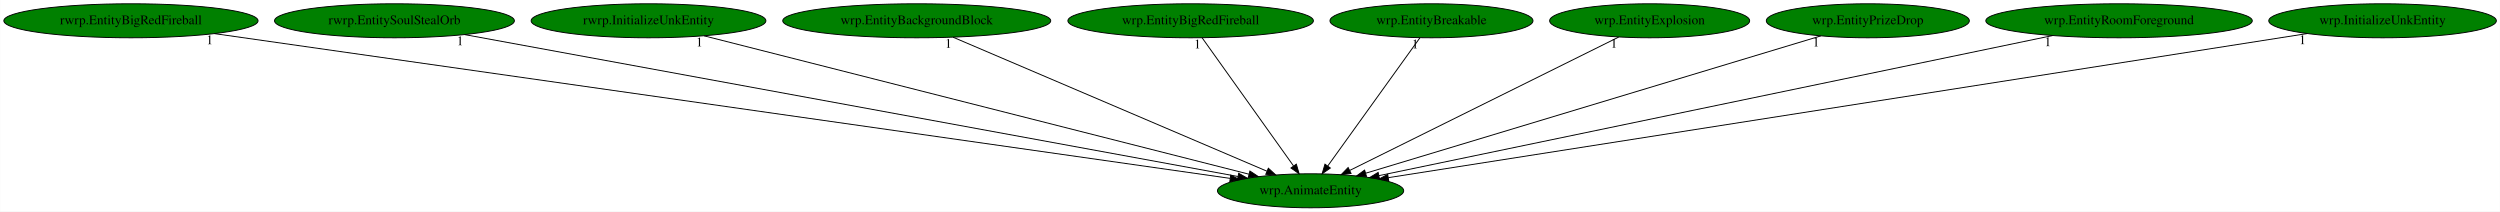
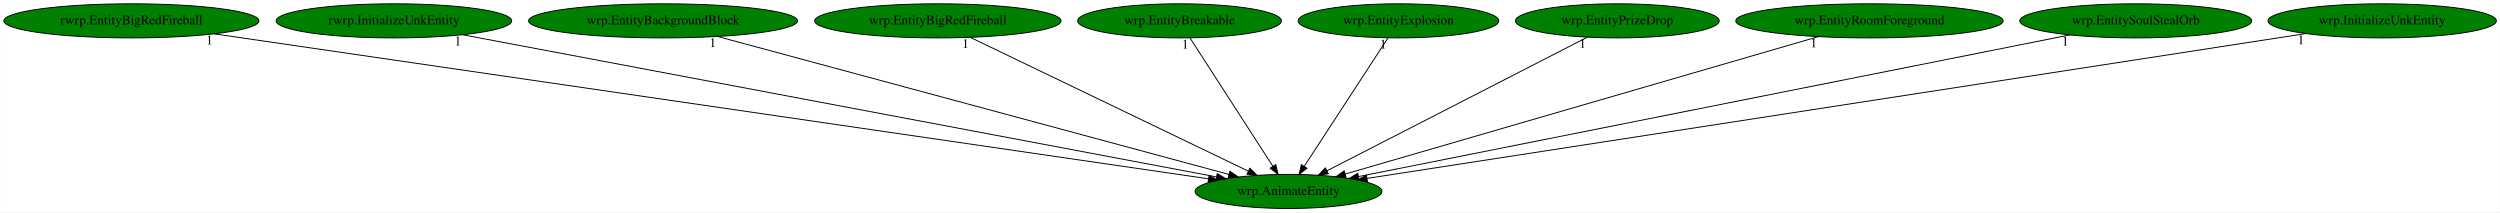
- <svg xmlns="http://www.w3.org/2000/svg" xmlns:xlink="http://www.w3.org/1999/xlink" width="2647pt" height="224pt" viewBox="0.00 0.00 2646.78 224.00">
+ <svg xmlns="http://www.w3.org/2000/svg" xmlns:xlink="http://www.w3.org/1999/xlink" width="2638pt" height="224pt" viewBox="0.00 0.00 2637.78 224.00">
  <g id="graph0" class="graph" transform="scale(1 1) rotate(0) translate(4 220)">
-     <polygon fill="white" stroke="transparent" points="-4,4 -4,-220 2642.78,-220 2642.78,4 -4,4" />
+     <polygon fill="white" stroke="transparent" points="-4,4 -4,-220 2633.78,-220 2633.78,4 -4,4" />
    <g id="node1" class="node">
-       <ellipse fill="green" stroke="black" cx="1383.54" cy="-18" rx="98.58" ry="18" />
-       <text text-anchor="middle" x="1383.54" y="-14.3" font-family="Times,serif" font-size="14.00">wrp.AnimateEntity</text>
+       <ellipse fill="green" stroke="black" cx="1355.54" cy="-18" rx="98.58" ry="18" />
+       <text text-anchor="middle" x="1355.54" y="-14.3" font-family="Times,serif" font-size="14.00">wrp.AnimateEntity</text>
    </g>
    <g id="node2" class="node">
      <g id="a_node2">
        <a xlink:href="rwrp.EntityBigRedFireball.svg" xlink:title="rwrp.EntityBigRedFireball">
          <ellipse fill="green" stroke="black" cx="134.54" cy="-198" rx="134.58" ry="18" />
          <text text-anchor="middle" x="134.54" y="-194.3" font-family="Times,serif" font-size="14.00">rwrp.EntityBigRedFireball</text>
        </a>
      </g>
    </g>
    <g id="edge1" class="edge">
-       <path fill="none" stroke="black" d="M222.86,-184.41C453.38,-151.56 1071.04,-63.54 1298.19,-31.16" />
-       <polygon fill="black" stroke="black" points="1298.98,-34.59 1308.38,-29.71 1297.99,-27.66 1298.98,-34.59" />
-       <text text-anchor="middle" x="217.86" y="-173.21" font-family="Times,serif" font-size="14.00">1</text>
+       <path fill="none" stroke="black" d="M221.86,-184.27C447.63,-151.36 1048.55,-63.75 1271.1,-31.31" />
+       <polygon fill="black" stroke="black" points="1271.7,-34.76 1281.09,-29.85 1270.69,-27.83 1271.7,-34.76" />
+       <text text-anchor="middle" x="216.86" y="-173.07" font-family="Times,serif" font-size="14.00">1</text>
    </g>
    <g id="node3" class="node">
      <g id="a_node3">
-         <a xlink:href="rwrp.EntitySoulStealOrb.svg" xlink:title="rwrp.EntitySoulStealOrb">
-           <ellipse fill="green" stroke="black" cx="413.54" cy="-198" rx="126.98" ry="18" />
-           <text text-anchor="middle" x="413.54" y="-194.3" font-family="Times,serif" font-size="14.00">rwrp.EntitySoulStealOrb</text>
+         <a xlink:href="rwrp.InitializeUnkEntity.svg" xlink:title="rwrp.InitializeUnkEntity">
+           <ellipse fill="green" stroke="black" cx="411.54" cy="-198" rx="124.28" ry="18" />
+           <text text-anchor="middle" x="411.54" y="-194.3" font-family="Times,serif" font-size="14.00">rwrp.InitializeUnkEntity</text>
        </a>
      </g>
    </g>
    <g id="edge2" class="edge">
-       <path fill="none" stroke="black" d="M488.04,-183.33C667.86,-150.33 1124.21,-66.59 1306.55,-33.13" />
-       <polygon fill="black" stroke="black" points="1307.39,-36.53 1316.59,-31.28 1306.13,-29.65 1307.39,-36.53" />
-       <text text-anchor="middle" x="483.04" y="-172.13" font-family="Times,serif" font-size="14.00">1</text>
+       <path fill="none" stroke="black" d="M484.04,-183.33C658.64,-150.41 1101.11,-66.97 1279.38,-33.36" />
+       <polygon fill="black" stroke="black" points="1280.28,-36.75 1289.46,-31.46 1278.98,-29.87 1280.28,-36.75" />
+       <text text-anchor="middle" x="479.04" y="-172.13" font-family="Times,serif" font-size="14.00">1</text>
    </g>
    <g id="node4" class="node">
      <g id="a_node4">
-         <a xlink:href="rwrp.InitializeUnkEntity.svg" xlink:title="rwrp.InitializeUnkEntity">
-           <ellipse fill="green" stroke="black" cx="682.54" cy="-198" rx="124.28" ry="18" />
-           <text text-anchor="middle" x="682.54" y="-194.3" font-family="Times,serif" font-size="14.00">rwrp.InitializeUnkEntity</text>
+         <a xlink:href="wrp.EntityBackgroundBlock.svg" xlink:title="wrp.EntityBackgroundBlock">
+           <ellipse fill="green" stroke="black" cx="695.54" cy="-198" rx="141.88" ry="18" />
+           <text text-anchor="middle" x="695.54" y="-194.3" font-family="Times,serif" font-size="14.00">wrp.EntityBackgroundBlock</text>
        </a>
      </g>
    </g>
    <g id="edge3" class="edge">
-       <path fill="none" stroke="black" d="M741.4,-182.05C871.46,-149.03 1182.5,-70.05 1318.27,-35.57" />
-       <polygon fill="black" stroke="black" points="1319.3,-38.92 1328.13,-33.07 1317.58,-32.14 1319.3,-38.92" />
-       <text text-anchor="middle" x="736.4" y="-170.85" font-family="Times,serif" font-size="14.00">1</text>
+       <path fill="none" stroke="black" d="M752.95,-181.52C876.13,-148.29 1164.93,-70.41 1292.76,-35.93" />
+       <polygon fill="black" stroke="black" points="1293.68,-39.31 1302.42,-33.33 1291.85,-32.55 1293.68,-39.31" />
+       <text text-anchor="middle" x="747.95" y="-170.32" font-family="Times,serif" font-size="14.00">1</text>
    </g>
    <g id="node5" class="node">
      <g id="a_node5">
-         <a xlink:href="wrp.EntityBackgroundBlock.svg" xlink:title="wrp.EntityBackgroundBlock">
-           <ellipse fill="green" stroke="black" cx="966.54" cy="-198" rx="141.88" ry="18" />
-           <text text-anchor="middle" x="966.54" y="-194.3" font-family="Times,serif" font-size="14.00">wrp.EntityBackgroundBlock</text>
+         <a xlink:href="wrp.EntityBigRedFireball.svg" xlink:title="wrp.EntityBigRedFireball">
+           <ellipse fill="green" stroke="black" cx="985.54" cy="-198" rx="129.98" ry="18" />
+           <text text-anchor="middle" x="985.54" y="-194.3" font-family="Times,serif" font-size="14.00">wrp.EntityBigRedFireball</text>
        </a>
      </g>
    </g>
    <g id="edge4" class="edge">
-       <path fill="none" stroke="black" d="M1005.02,-180.57C1081.92,-147.75 1254.29,-74.17 1337.23,-38.77" />
-       <polygon fill="black" stroke="black" points="1338.82,-41.89 1346.65,-34.75 1336.08,-35.45 1338.82,-41.89" />
-       <text text-anchor="middle" x="1000.02" y="-169.37" font-family="Times,serif" font-size="14.00">1</text>
+       <path fill="none" stroke="black" d="M1019.68,-180.57C1087.54,-147.93 1239.16,-74.99 1313.21,-39.36" />
+       <polygon fill="black" stroke="black" points="1314.78,-42.49 1322.28,-35 1311.75,-36.18 1314.78,-42.49" />
+       <text text-anchor="middle" x="1014.68" y="-169.37" font-family="Times,serif" font-size="14.00">1</text>
    </g>
    <g id="node6" class="node">
      <g id="a_node6">
-         <a xlink:href="wrp.EntityBigRedFireball.svg" xlink:title="wrp.EntityBigRedFireball">
-           <ellipse fill="green" stroke="black" cx="1256.54" cy="-198" rx="129.98" ry="18" />
-           <text text-anchor="middle" x="1256.54" y="-194.3" font-family="Times,serif" font-size="14.00">wrp.EntityBigRedFireball</text>
+         <a xlink:href="wrp.EntityBreakable.svg" xlink:title="wrp.EntityBreakable">
+           <ellipse fill="green" stroke="black" cx="1240.54" cy="-198" rx="107.48" ry="18" />
+           <text text-anchor="middle" x="1240.54" y="-194.3" font-family="Times,serif" font-size="14.00">wrp.EntityBreakable</text>
        </a>
      </g>
    </g>
    <g id="edge5" class="edge">
-       <path fill="none" stroke="black" d="M1268.72,-179.93C1291.19,-148.43 1339.28,-81.03 1365.53,-44.24" />
-       <polygon fill="black" stroke="black" points="1368.44,-46.19 1371.4,-36.02 1362.74,-42.12 1368.44,-46.19" />
-       <text text-anchor="middle" x="1263.72" y="-168.73" font-family="Times,serif" font-size="14.00">1</text>
+       <path fill="none" stroke="black" d="M1251.56,-179.93C1271.83,-148.57 1315.09,-81.6 1338.93,-44.71" />
+       <polygon fill="black" stroke="black" points="1342.06,-46.31 1344.54,-36.02 1336.18,-42.52 1342.06,-46.31" />
+       <text text-anchor="middle" x="1246.56" y="-168.73" font-family="Times,serif" font-size="14.00">1</text>
    </g>
    <g id="node7" class="node">
      <g id="a_node7">
-         <a xlink:href="wrp.EntityBreakable.svg" xlink:title="wrp.EntityBreakable">
-           <ellipse fill="green" stroke="black" cx="1511.54" cy="-198" rx="107.48" ry="18" />
-           <text text-anchor="middle" x="1511.54" y="-194.3" font-family="Times,serif" font-size="14.00">wrp.EntityBreakable</text>
+         <a xlink:href="wrp.EntityExplosion.svg" xlink:title="wrp.EntityExplosion">
+           <ellipse fill="green" stroke="black" cx="1471.54" cy="-198" rx="105.88" ry="18" />
+           <text text-anchor="middle" x="1471.54" y="-194.3" font-family="Times,serif" font-size="14.00">wrp.EntityExplosion</text>
        </a>
      </g>
    </g>
    <g id="edge6" class="edge">
-       <path fill="none" stroke="black" d="M1499.26,-179.93C1476.61,-148.43 1428.15,-81.03 1401.69,-44.24" />
-       <polygon fill="black" stroke="black" points="1404.45,-42.09 1395.77,-36.02 1398.77,-46.18 1404.45,-42.09" />
-       <text text-anchor="middle" x="1494.26" y="-168.73" font-family="Times,serif" font-size="14.00">1</text>
+       <path fill="none" stroke="black" d="M1460.42,-179.93C1439.98,-148.57 1396.33,-81.6 1372.29,-44.71" />
+       <polygon fill="black" stroke="black" points="1375.02,-42.48 1366.63,-36.02 1369.15,-46.3 1375.02,-42.48" />
+       <text text-anchor="middle" x="1455.42" y="-168.73" font-family="Times,serif" font-size="14.00">1</text>
    </g>
    <g id="node8" class="node">
      <g id="a_node8">
-         <a xlink:href="wrp.EntityExplosion.svg" xlink:title="wrp.EntityExplosion">
-           <ellipse fill="green" stroke="black" cx="1742.54" cy="-198" rx="105.88" ry="18" />
-           <text text-anchor="middle" x="1742.54" y="-194.3" font-family="Times,serif" font-size="14.00">wrp.EntityExplosion</text>
+         <a xlink:href="wrp.EntityPrizeDrop.svg" xlink:title="wrp.EntityPrizeDrop">
+           <ellipse fill="green" stroke="black" cx="1702.54" cy="-198" rx="107.48" ry="18" />
+           <text text-anchor="middle" x="1702.54" y="-194.3" font-family="Times,serif" font-size="14.00">wrp.EntityPrizeDrop</text>
        </a>
      </g>
    </g>
    <g id="edge7" class="edge">
-       <path fill="none" stroke="black" d="M1709.73,-180.73C1644.21,-148.25 1497.29,-75.4 1425.14,-39.63" />
-       <polygon fill="black" stroke="black" points="1426.4,-36.34 1415.88,-35.04 1423.29,-42.62 1426.4,-36.34" />
-       <text text-anchor="middle" x="1704.73" y="-169.53" font-family="Times,serif" font-size="14.00">1</text>
+       <path fill="none" stroke="black" d="M1670.82,-180.73C1607.58,-148.29 1465.85,-75.59 1396.01,-39.76" />
+       <polygon fill="black" stroke="black" points="1397.55,-36.62 1387.05,-35.17 1394.35,-42.84 1397.55,-36.62" />
+       <text text-anchor="middle" x="1665.82" y="-169.53" font-family="Times,serif" font-size="14.00">1</text>
    </g>
    <g id="node9" class="node">
      <g id="a_node9">
-         <a xlink:href="wrp.EntityPrizeDrop.svg" xlink:title="wrp.EntityPrizeDrop">
-           <ellipse fill="green" stroke="black" cx="1973.54" cy="-198" rx="107.48" ry="18" />
-           <text text-anchor="middle" x="1973.54" y="-194.3" font-family="Times,serif" font-size="14.00">wrp.EntityPrizeDrop</text>
+         <a xlink:href="wrp.EntityRoomForeground.svg" xlink:title="wrp.EntityRoomForeground">
+           <ellipse fill="green" stroke="black" cx="1968.54" cy="-198" rx="141.07" ry="18" />
+           <text text-anchor="middle" x="1968.54" y="-194.3" font-family="Times,serif" font-size="14.00">wrp.EntityRoomForeground</text>
        </a>
      </g>
    </g>
    <g id="edge8" class="edge">
-       <path fill="none" stroke="black" d="M1923.74,-181.98C1815.22,-149.24 1557.86,-71.59 1441.93,-36.62" />
-       <polygon fill="black" stroke="black" points="1442.75,-33.21 1432.16,-33.67 1440.73,-39.91 1442.75,-33.21" />
-       <text text-anchor="middle" x="1918.74" y="-170.78" font-family="Times,serif" font-size="14.00">1</text>
+       <path fill="none" stroke="black" d="M1914.68,-181.36C1800.44,-148.19 1534.59,-70.99 1415.32,-36.36" />
+       <polygon fill="black" stroke="black" points="1416.19,-32.97 1405.61,-33.54 1414.24,-39.69 1416.19,-32.97" />
+       <text text-anchor="middle" x="1909.68" y="-170.16" font-family="Times,serif" font-size="14.00">1</text>
    </g>
    <g id="node10" class="node">
      <g id="a_node10">
-         <a xlink:href="wrp.EntityRoomForeground.svg" xlink:title="wrp.EntityRoomForeground">
-           <ellipse fill="green" stroke="black" cx="2239.54" cy="-198" rx="141.07" ry="18" />
-           <text text-anchor="middle" x="2239.54" y="-194.3" font-family="Times,serif" font-size="14.00">wrp.EntityRoomForeground</text>
+         <a xlink:href="wrp.EntitySoulStealOrb.svg" xlink:title="wrp.EntitySoulStealOrb">
+           <ellipse fill="green" stroke="black" cx="2249.54" cy="-198" rx="122.38" ry="18" />
+           <text text-anchor="middle" x="2249.54" y="-194.3" font-family="Times,serif" font-size="14.00">wrp.EntitySoulStealOrb</text>
        </a>
      </g>
    </g>
    <g id="edge9" class="edge">
-       <path fill="none" stroke="black" d="M2169.12,-182.36C2008.81,-149.02 1617.98,-67.75 1455.86,-34.04" />
-       <polygon fill="black" stroke="black" points="1456.48,-30.59 1445.98,-31.98 1455.06,-37.45 1456.48,-30.59" />
-       <text text-anchor="middle" x="2164.12" y="-171.16" font-family="Times,serif" font-size="14.00">1</text>
+       <path fill="none" stroke="black" d="M2180.13,-183.18C2014.81,-150.26 1598.92,-67.46 1429.3,-33.69" />
+       <polygon fill="black" stroke="black" points="1429.95,-30.25 1419.46,-31.73 1428.58,-37.11 1429.95,-30.25" />
+       <text text-anchor="middle" x="2175.13" y="-171.98" font-family="Times,serif" font-size="14.00">1</text>
    </g>
    <g id="node11" class="node">
      <g id="a_node11">
        <a xlink:href="wrp.InitializeUnkEntity.svg" xlink:title="wrp.InitializeUnkEntity">
-           <ellipse fill="green" stroke="black" cx="2518.54" cy="-198" rx="120.48" ry="18" />
-           <text text-anchor="middle" x="2518.54" y="-194.3" font-family="Times,serif" font-size="14.00">wrp.InitializeUnkEntity</text>
+           <ellipse fill="green" stroke="black" cx="2509.54" cy="-198" rx="120.48" ry="18" />
+           <text text-anchor="middle" x="2509.54" y="-194.3" font-family="Times,serif" font-size="14.00">wrp.InitializeUnkEntity</text>
        </a>
      </g>
    </g>
    <g id="edge10" class="edge">
-       <path fill="none" stroke="black" d="M2438.73,-184.48C2231.21,-151.94 1676.25,-64.91 1465.91,-31.92" />
-       <polygon fill="black" stroke="black" points="1466.27,-28.43 1455.85,-30.34 1465.19,-35.35 1466.27,-28.43" />
-       <text text-anchor="middle" x="2433.73" y="-173.28" font-family="Times,serif" font-size="14.00">1</text>
+       <path fill="none" stroke="black" d="M2428.85,-184.55C2217.89,-152.01 1651.55,-64.66 1438.29,-31.76" />
+       <polygon fill="black" stroke="black" points="1438.82,-28.3 1428.41,-30.24 1437.76,-35.22 1438.82,-28.3" />
+       <text text-anchor="middle" x="2423.85" y="-173.35" font-family="Times,serif" font-size="14.00">1</text>
    </g>
  </g>
</svg>
